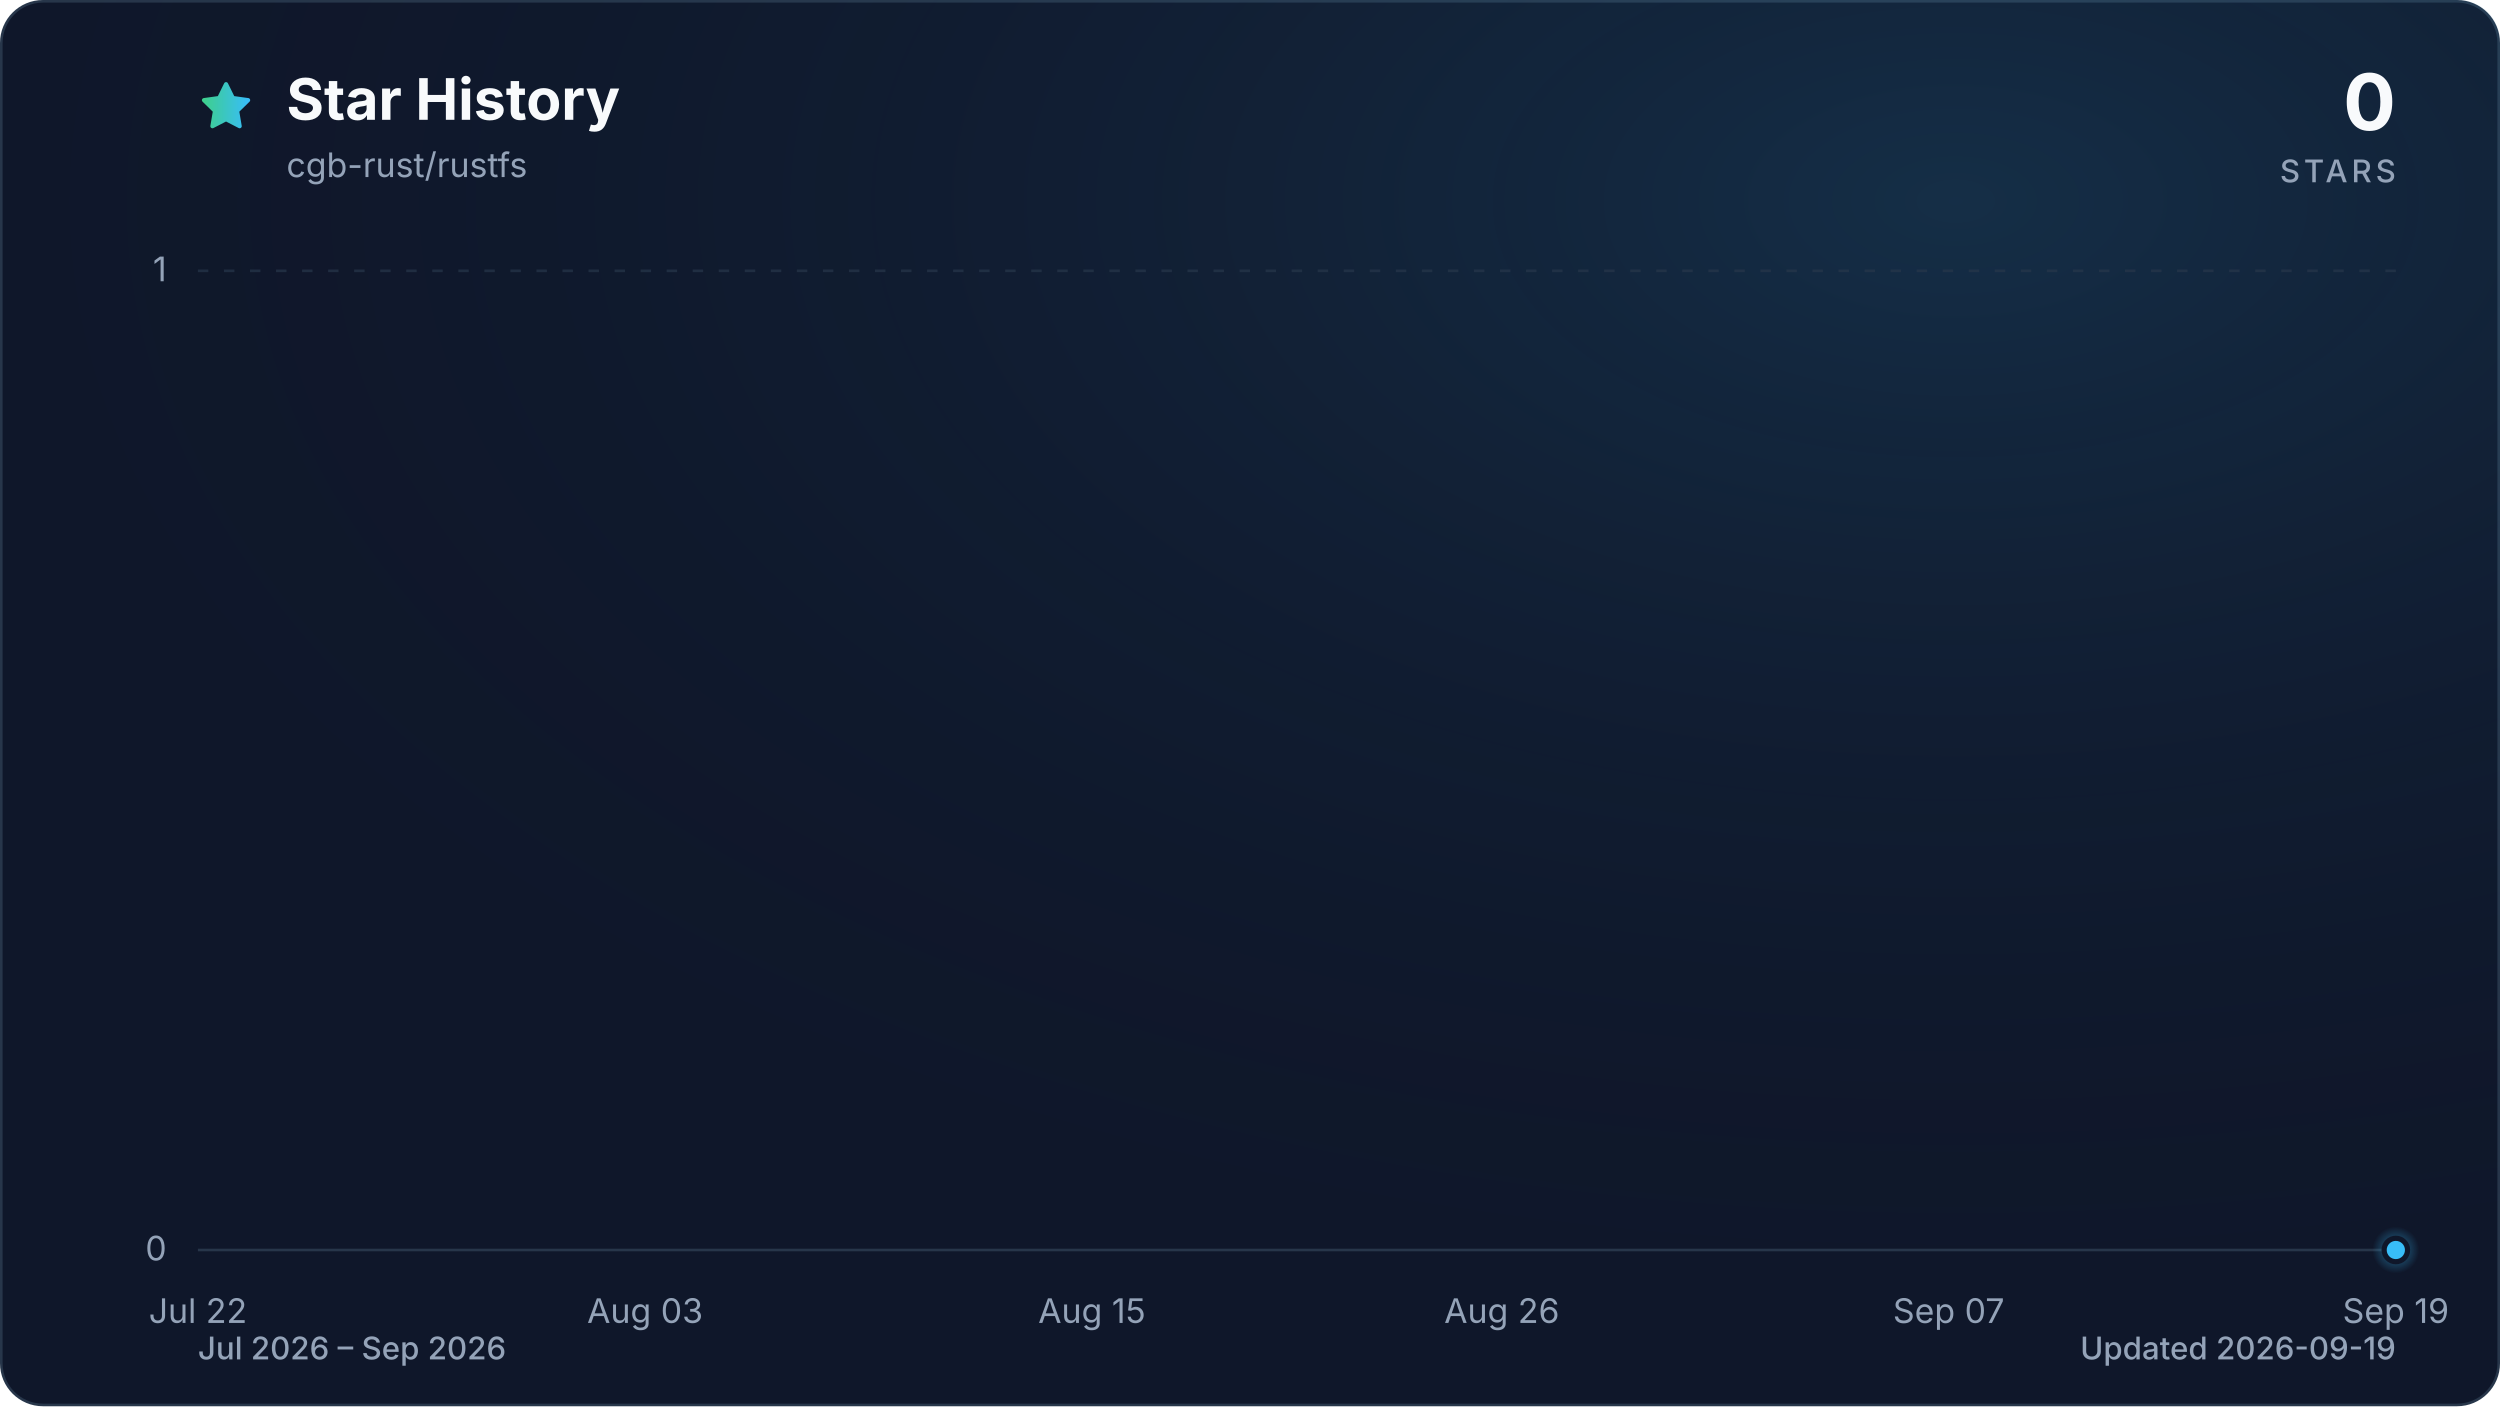
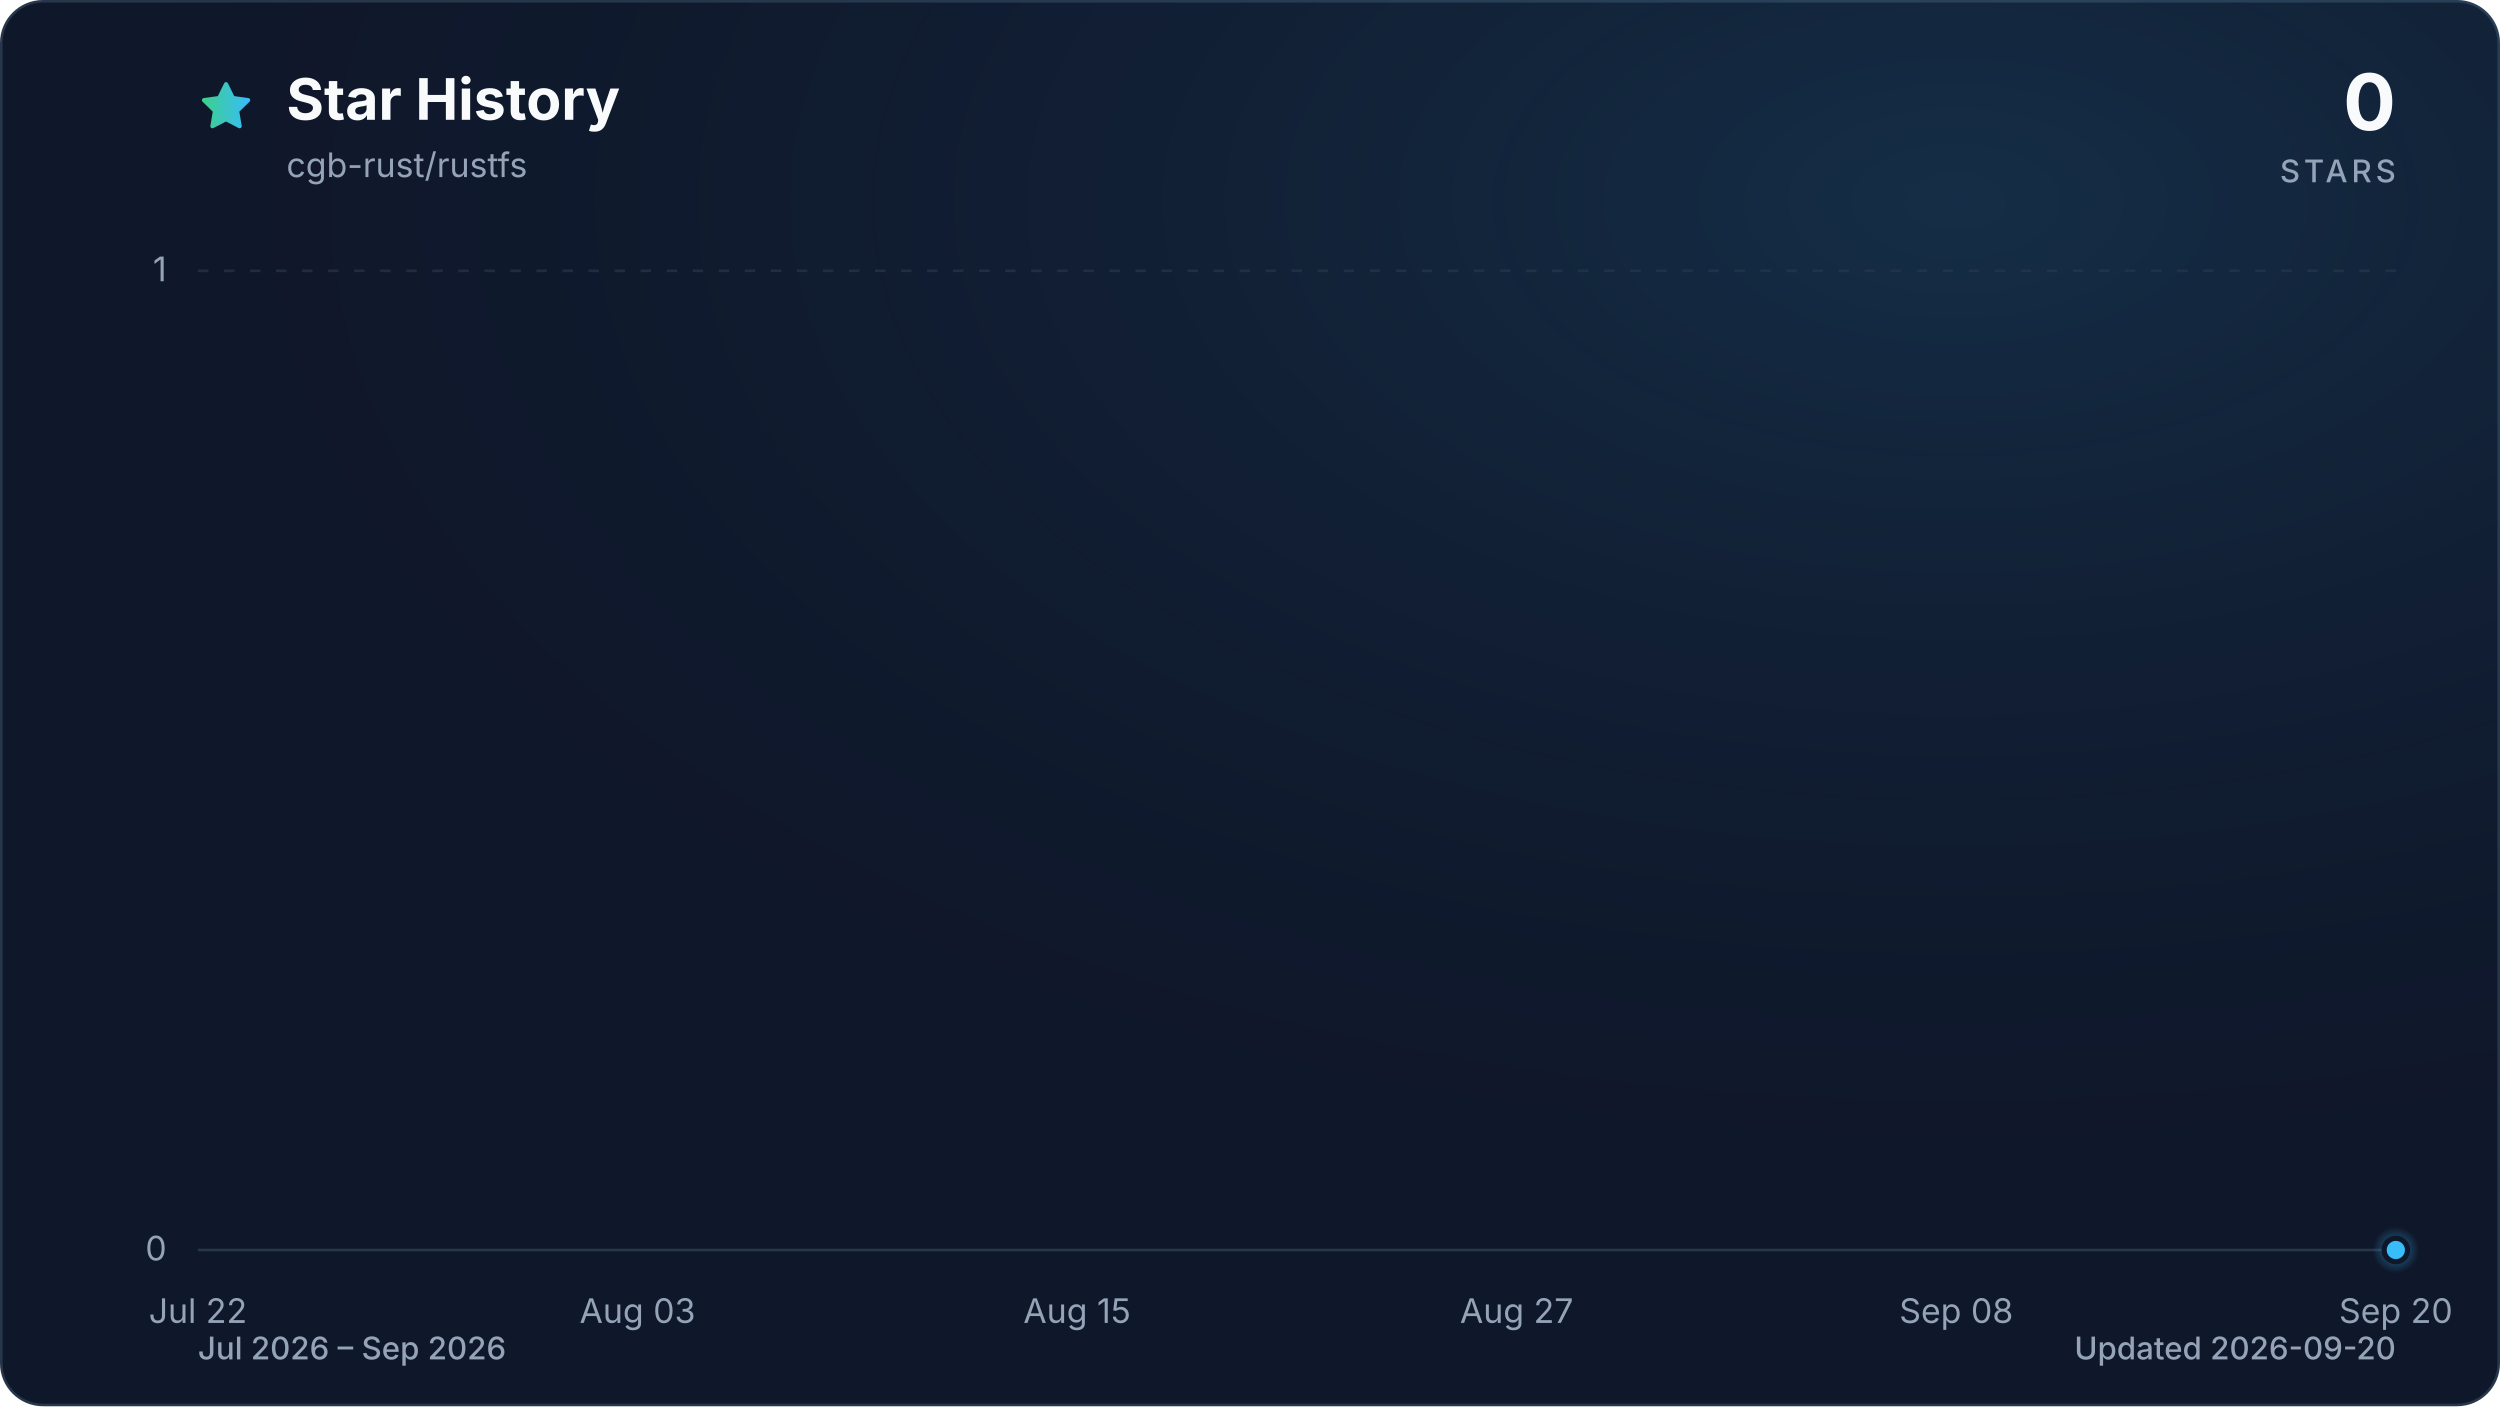
<svg xmlns="http://www.w3.org/2000/svg" viewBox="0 0 960 540" role="img" aria-labelledby="title description" data-style="gradient" data-variant="glow" data-animated="true">
  <defs>
    <linearGradient id="trend" x1="0" y1="0" x2="1" y2="0">
      <stop offset="0%" stop-color="#3ecf8e" />
      <stop offset="100%" stop-color="#38bdf8" />
    </linearGradient>
    <linearGradient id="area" x1="0" y1="0" x2="0" y2="1">
      <stop offset="0%" stop-color="#3ecf8e" stop-opacity="0.30" />
      <stop offset="55%" stop-color="#38bdf8" stop-opacity="0.10" />
      <stop offset="100%" stop-color="#38bdf8" stop-opacity="0.01" />
    </linearGradient>
    <radialGradient id="marker-halo" cx="50%" cy="50%" r="50%">
      <stop offset="0%" stop-color="#38bdf8" stop-opacity="0.55" />
      <stop offset="100%" stop-color="#38bdf8" stop-opacity="0" />
    </radialGradient>
    <radialGradient id="surface-glow" cx="78%" cy="14%" r="80%">
      <stop offset="0%" stop-color="#38bdf8" stop-opacity="0.14" />
      <stop offset="100%" stop-color="#0f172a" stop-opacity="0" />
    </radialGradient>
    <filter id="trend-glow" x="-20%" y="-20%" width="140%" height="140%">
      <feGaussianBlur stdDeviation="7" />
    </filter>
  </defs>
  <style>
.trend-enter{transform-box:fill-box;transform-origin:center;animation:trend-enter 520ms cubic-bezier(0.16,1,0.3,1)}
.marker-enter{transform-box:fill-box;transform-origin:center;animation:marker-enter 320ms cubic-bezier(0.16,1,0.3,1) 200ms both}
.marker-pulse{transform-box:fill-box;transform-origin:center;animation:marker-pulse 2.6s ease-out infinite}
@keyframes trend-enter{from{opacity:.35;transform:translateY(10px)}to{opacity:1;transform:translateY(0)}}
@keyframes marker-enter{from{opacity:0;transform:scale(.4)}to{opacity:1;transform:scale(1)}}
@keyframes marker-pulse{0%{opacity:.5;transform:scale(.7)}70%,100%{opacity:0;transform:scale(2.1)}}
@media (prefers-reduced-motion:reduce){.trend-enter,.marker-enter,.marker-pulse{animation:none!important}}
@media (prefers-reduced-motion:reduce){.marker-pulse{opacity:0}}
</style>
  <rect x="0.5" y="0.5" width="959" height="539" fill="#0f172a" stroke="#27364a" stroke-width="1" rx="16" />
  <rect width="960" height="540" fill="url(#surface-glow)" rx="16" />
  <path d="M12 2.6l2.9 5.9 6.5.9-4.7 4.6 1.1 6.5-5.8-3-5.8 3 1.1-6.5-4.7-4.6 6.5-.9L12 2.6Z" transform="translate(76 30) scale(.9)" fill="url(#trend)" stroke="url(#trend)" stroke-width="1.8" stroke-linejoin="round" aria-hidden="true" />
  <text x="110" y="46" fill="#f8fafc" font-family="ui-sans-serif, system-ui, -apple-system, BlinkMacSystemFont, 'Segoe UI', sans-serif" font-size="22" font-weight="700">Star History</text>
  <text x="110" y="68" fill="#94a3b8" font-family="ui-sans-serif, system-ui, -apple-system, BlinkMacSystemFont, 'Segoe UI', sans-serif" font-size="13">cgb-rust/rustfs</text>
  <text x="920" y="50" fill="#f8fafc" font-family="ui-sans-serif, system-ui, -apple-system, BlinkMacSystemFont, 'Segoe UI', sans-serif" font-size="30" font-weight="700" text-anchor="end">0</text>
  <text x="920" y="70" fill="#94a3b8" font-family="ui-sans-serif, system-ui, -apple-system, BlinkMacSystemFont, 'Segoe UI', sans-serif" font-size="12" font-weight="500" letter-spacing="1.5" text-anchor="end">STARS</text>
  <line x1="76" y1="480.0" x2="920" y2="480.0" stroke="#27364a" stroke-width="1" stroke-dasharray="0" opacity="1" />
  <text x="64" y="484.0" fill="#94a3b8" font-family="ui-sans-serif, system-ui, -apple-system, BlinkMacSystemFont, 'Segoe UI', sans-serif" font-size="13" text-anchor="end">0</text>
  <line x1="76" y1="104.0" x2="920" y2="104.0" stroke="#27364a" stroke-width="1" stroke-dasharray="4 6" opacity="0.7" />
  <text x="64" y="108.0" fill="#94a3b8" font-family="ui-sans-serif, system-ui, -apple-system, BlinkMacSystemFont, 'Segoe UI', sans-serif" font-size="13" text-anchor="end">1</text>
  <text x="76.0" y="508" fill="#94a3b8" font-family="ui-sans-serif, system-ui, -apple-system, BlinkMacSystemFont, 'Segoe UI', sans-serif" font-size="13" text-anchor="middle">Jul 22</text>
-   <text x="247.7" y="508" fill="#94a3b8" font-family="ui-sans-serif, system-ui, -apple-system, BlinkMacSystemFont, 'Segoe UI', sans-serif" font-size="13" text-anchor="middle">Aug 03</text>
-   <text x="419.3" y="508" fill="#94a3b8" font-family="ui-sans-serif, system-ui, -apple-system, BlinkMacSystemFont, 'Segoe UI', sans-serif" font-size="13" text-anchor="middle">Aug 15</text>
-   <text x="576.7" y="508" fill="#94a3b8" font-family="ui-sans-serif, system-ui, -apple-system, BlinkMacSystemFont, 'Segoe UI', sans-serif" font-size="13" text-anchor="middle">Aug 26</text>
-   <text x="748.3" y="508" fill="#94a3b8" font-family="ui-sans-serif, system-ui, -apple-system, BlinkMacSystemFont, 'Segoe UI', sans-serif" font-size="13" text-anchor="middle">Sep 07</text>
-   <text x="920.0" y="508" fill="#94a3b8" font-family="ui-sans-serif, system-ui, -apple-system, BlinkMacSystemFont, 'Segoe UI', sans-serif" font-size="13" text-anchor="middle">Sep 19</text>
+   <text x="244.8" y="508" fill="#94a3b8" font-family="ui-sans-serif, system-ui, -apple-system, BlinkMacSystemFont, 'Segoe UI', sans-serif" font-size="13" text-anchor="middle">Aug 03</text>
+   <text x="413.6" y="508" fill="#94a3b8" font-family="ui-sans-serif, system-ui, -apple-system, BlinkMacSystemFont, 'Segoe UI', sans-serif" font-size="13" text-anchor="middle">Aug 15</text>
+   <text x="582.4" y="508" fill="#94a3b8" font-family="ui-sans-serif, system-ui, -apple-system, BlinkMacSystemFont, 'Segoe UI', sans-serif" font-size="13" text-anchor="middle">Aug 27</text>
+   <text x="751.2" y="508" fill="#94a3b8" font-family="ui-sans-serif, system-ui, -apple-system, BlinkMacSystemFont, 'Segoe UI', sans-serif" font-size="13" text-anchor="middle">Sep 08</text>
+   <text x="920.0" y="508" fill="#94a3b8" font-family="ui-sans-serif, system-ui, -apple-system, BlinkMacSystemFont, 'Segoe UI', sans-serif" font-size="13" text-anchor="middle">Sep 20</text>
  <g class="trend-enter">
-     <path d="M 76.0 480.0 C 80.8 480.0, 85.5 480.0, 90.3 480.0 C 95.1 480.0, 99.8 480.0, 104.6 480.0 C 109.4 480.0, 114.1 480.0, 118.9 480.0 C 123.7 480.0, 128.5 480.0, 133.2 480.0 C 138.0 480.0, 142.8 480.0, 147.5 480.0 C 152.3 480.0, 157.1 480.0, 161.8 480.0 C 166.6 480.0, 171.4 480.0, 176.1 480.0 C 180.9 480.0, 185.7 480.0, 190.4 480.0 C 195.2 480.0, 200.0 480.0, 204.7 480.0 C 209.5 480.0, 214.3 480.0, 219.1 480.0 C 223.8 480.0, 228.6 480.0, 233.4 480.0 C 238.1 480.0, 242.9 480.0, 247.7 480.0 C 252.4 480.0, 257.2 480.0, 262.0 480.0 C 266.7 480.0, 271.5 480.0, 276.3 480.0 C 281.0 480.0, 285.8 480.0, 290.6 480.0 C 295.3 480.0, 300.1 480.0, 304.9 480.0 C 309.6 480.0, 314.4 480.0, 319.2 480.0 C 324.0 480.0, 328.7 480.0, 333.5 480.0 C 338.3 480.0, 343.0 480.0, 347.8 480.0 C 352.6 480.0, 357.3 480.0, 362.1 480.0 C 366.9 480.0, 371.6 480.0, 376.4 480.0 C 381.2 480.0, 385.9 480.0, 390.7 480.0 C 395.5 480.0, 400.2 480.0, 405.0 480.0 C 409.8 480.0, 414.6 480.0, 419.3 480.0 C 424.1 480.0, 428.9 480.0, 433.6 480.0 C 438.4 480.0, 443.2 480.0, 447.9 480.0 C 452.7 480.0, 457.5 480.0, 462.2 480.0 C 467.0 480.0, 471.8 480.0, 476.5 480.0 C 481.3 480.0, 486.1 480.0, 490.8 480.0 C 495.6 480.0, 500.4 480.0, 505.2 480.0 C 509.9 480.0, 514.7 480.0, 519.5 480.0 C 524.2 480.0, 529.0 480.0, 533.8 480.0 C 538.5 480.0, 543.3 480.0, 548.1 480.0 C 552.8 480.0, 557.6 480.0, 562.4 480.0 C 567.1 480.0, 571.9 480.0, 576.7 480.0 C 581.4 480.0, 586.2 480.0, 591.0 480.0 C 595.8 480.0, 600.5 480.0, 605.3 480.0 C 610.1 480.0, 614.8 480.0, 619.6 480.0 C 624.4 480.0, 629.1 480.0, 633.9 480.0 C 638.7 480.0, 643.4 480.0, 648.2 480.0 C 653.0 480.0, 657.7 480.0, 662.5 480.0 C 667.3 480.0, 672.0 480.0, 676.8 480.0 C 681.6 480.0, 686.4 480.0, 691.1 480.0 C 695.9 480.0, 700.7 480.0, 705.4 480.0 C 710.2 480.0, 715.0 480.0, 719.7 480.0 C 724.5 480.0, 729.3 480.0, 734.0 480.0 C 738.8 480.0, 743.6 480.0, 748.3 480.0 C 753.1 480.0, 757.9 480.0, 762.6 480.0 C 767.4 480.0, 772.2 480.0, 776.9 480.0 C 781.7 480.0, 786.5 480.0, 791.3 480.0 C 796.0 480.0, 800.8 480.0, 805.6 480.0 C 810.3 480.0, 815.1 480.0, 819.9 480.0 C 824.6 480.0, 829.4 480.0, 834.2 480.0 C 838.9 480.0, 843.7 480.0, 848.5 480.0 C 853.2 480.0, 858.0 480.0, 862.8 480.0 C 867.5 480.0, 872.3 480.0, 877.1 480.0 C 881.9 480.0, 886.6 480.0, 891.4 480.0 C 896.2 480.0, 900.9 480.0, 905.7 480.0 C 910.5 480.0, 915.2 480.0, 920.0 480.0 L 920.0 480.0 L 76.0 480.0 Z" fill="url(#area)" />
-     <path d="M 76.0 480.0 C 80.8 480.0, 85.5 480.0, 90.3 480.0 C 95.1 480.0, 99.8 480.0, 104.6 480.0 C 109.4 480.0, 114.1 480.0, 118.9 480.0 C 123.7 480.0, 128.5 480.0, 133.2 480.0 C 138.0 480.0, 142.8 480.0, 147.5 480.0 C 152.3 480.0, 157.1 480.0, 161.8 480.0 C 166.6 480.0, 171.4 480.0, 176.1 480.0 C 180.9 480.0, 185.7 480.0, 190.4 480.0 C 195.2 480.0, 200.0 480.0, 204.7 480.0 C 209.5 480.0, 214.3 480.0, 219.1 480.0 C 223.8 480.0, 228.6 480.0, 233.4 480.0 C 238.1 480.0, 242.9 480.0, 247.7 480.0 C 252.4 480.0, 257.2 480.0, 262.0 480.0 C 266.7 480.0, 271.5 480.0, 276.3 480.0 C 281.0 480.0, 285.8 480.0, 290.6 480.0 C 295.3 480.0, 300.1 480.0, 304.9 480.0 C 309.6 480.0, 314.4 480.0, 319.2 480.0 C 324.0 480.0, 328.7 480.0, 333.5 480.0 C 338.3 480.0, 343.0 480.0, 347.8 480.0 C 352.6 480.0, 357.3 480.0, 362.1 480.0 C 366.9 480.0, 371.6 480.0, 376.4 480.0 C 381.2 480.0, 385.9 480.0, 390.7 480.0 C 395.5 480.0, 400.2 480.0, 405.0 480.0 C 409.8 480.0, 414.6 480.0, 419.3 480.0 C 424.1 480.0, 428.9 480.0, 433.6 480.0 C 438.4 480.0, 443.2 480.0, 447.9 480.0 C 452.7 480.0, 457.5 480.0, 462.2 480.0 C 467.0 480.0, 471.8 480.0, 476.5 480.0 C 481.3 480.0, 486.1 480.0, 490.8 480.0 C 495.6 480.0, 500.4 480.0, 505.2 480.0 C 509.9 480.0, 514.7 480.0, 519.5 480.0 C 524.2 480.0, 529.0 480.0, 533.8 480.0 C 538.5 480.0, 543.3 480.0, 548.1 480.0 C 552.8 480.0, 557.6 480.0, 562.4 480.0 C 567.1 480.0, 571.9 480.0, 576.7 480.0 C 581.4 480.0, 586.2 480.0, 591.0 480.0 C 595.8 480.0, 600.5 480.0, 605.3 480.0 C 610.1 480.0, 614.8 480.0, 619.6 480.0 C 624.4 480.0, 629.1 480.0, 633.9 480.0 C 638.7 480.0, 643.4 480.0, 648.2 480.0 C 653.0 480.0, 657.7 480.0, 662.5 480.0 C 667.3 480.0, 672.0 480.0, 676.8 480.0 C 681.6 480.0, 686.4 480.0, 691.1 480.0 C 695.9 480.0, 700.7 480.0, 705.4 480.0 C 710.2 480.0, 715.0 480.0, 719.7 480.0 C 724.5 480.0, 729.3 480.0, 734.0 480.0 C 738.8 480.0, 743.6 480.0, 748.3 480.0 C 753.1 480.0, 757.9 480.0, 762.6 480.0 C 767.4 480.0, 772.2 480.0, 776.9 480.0 C 781.7 480.0, 786.5 480.0, 791.3 480.0 C 796.0 480.0, 800.8 480.0, 805.6 480.0 C 810.3 480.0, 815.1 480.0, 819.9 480.0 C 824.6 480.0, 829.4 480.0, 834.2 480.0 C 838.9 480.0, 843.7 480.0, 848.5 480.0 C 853.2 480.0, 858.0 480.0, 862.8 480.0 C 867.5 480.0, 872.3 480.0, 877.1 480.0 C 881.9 480.0, 886.6 480.0, 891.4 480.0 C 896.2 480.0, 900.9 480.0, 905.7 480.0 C 910.5 480.0, 915.2 480.0, 920.0 480.0" fill="none" stroke="url(#trend)" stroke-width="12" stroke-linecap="round" stroke-linejoin="round" opacity="0.16" filter="url(#trend-glow)" />
-     <path d="M 76.0 480.0 C 80.8 480.0, 85.5 480.0, 90.3 480.0 C 95.1 480.0, 99.8 480.0, 104.6 480.0 C 109.4 480.0, 114.1 480.0, 118.9 480.0 C 123.7 480.0, 128.5 480.0, 133.2 480.0 C 138.0 480.0, 142.8 480.0, 147.5 480.0 C 152.3 480.0, 157.1 480.0, 161.8 480.0 C 166.6 480.0, 171.4 480.0, 176.1 480.0 C 180.9 480.0, 185.7 480.0, 190.4 480.0 C 195.2 480.0, 200.0 480.0, 204.7 480.0 C 209.5 480.0, 214.3 480.0, 219.1 480.0 C 223.8 480.0, 228.6 480.0, 233.4 480.0 C 238.1 480.0, 242.9 480.0, 247.7 480.0 C 252.4 480.0, 257.2 480.0, 262.0 480.0 C 266.7 480.0, 271.5 480.0, 276.3 480.0 C 281.0 480.0, 285.8 480.0, 290.6 480.0 C 295.3 480.0, 300.1 480.0, 304.9 480.0 C 309.6 480.0, 314.4 480.0, 319.2 480.0 C 324.0 480.0, 328.7 480.0, 333.5 480.0 C 338.3 480.0, 343.0 480.0, 347.8 480.0 C 352.6 480.0, 357.3 480.0, 362.1 480.0 C 366.9 480.0, 371.6 480.0, 376.4 480.0 C 381.2 480.0, 385.9 480.0, 390.7 480.0 C 395.5 480.0, 400.2 480.0, 405.0 480.0 C 409.8 480.0, 414.6 480.0, 419.3 480.0 C 424.1 480.0, 428.9 480.0, 433.6 480.0 C 438.4 480.0, 443.2 480.0, 447.9 480.0 C 452.7 480.0, 457.5 480.0, 462.2 480.0 C 467.0 480.0, 471.8 480.0, 476.5 480.0 C 481.3 480.0, 486.1 480.0, 490.8 480.0 C 495.6 480.0, 500.4 480.0, 505.2 480.0 C 509.9 480.0, 514.7 480.0, 519.5 480.0 C 524.2 480.0, 529.0 480.0, 533.8 480.0 C 538.5 480.0, 543.3 480.0, 548.1 480.0 C 552.8 480.0, 557.6 480.0, 562.4 480.0 C 567.1 480.0, 571.9 480.0, 576.7 480.0 C 581.4 480.0, 586.2 480.0, 591.0 480.0 C 595.8 480.0, 600.5 480.0, 605.3 480.0 C 610.1 480.0, 614.8 480.0, 619.6 480.0 C 624.4 480.0, 629.1 480.0, 633.9 480.0 C 638.7 480.0, 643.4 480.0, 648.2 480.0 C 653.0 480.0, 657.7 480.0, 662.5 480.0 C 667.3 480.0, 672.0 480.0, 676.8 480.0 C 681.6 480.0, 686.4 480.0, 691.1 480.0 C 695.9 480.0, 700.7 480.0, 705.4 480.0 C 710.2 480.0, 715.0 480.0, 719.7 480.0 C 724.5 480.0, 729.3 480.0, 734.0 480.0 C 738.8 480.0, 743.6 480.0, 748.3 480.0 C 753.1 480.0, 757.9 480.0, 762.6 480.0 C 767.4 480.0, 772.2 480.0, 776.9 480.0 C 781.7 480.0, 786.5 480.0, 791.3 480.0 C 796.0 480.0, 800.8 480.0, 805.6 480.0 C 810.3 480.0, 815.1 480.0, 819.9 480.0 C 824.6 480.0, 829.4 480.0, 834.2 480.0 C 838.9 480.0, 843.7 480.0, 848.5 480.0 C 853.2 480.0, 858.0 480.0, 862.8 480.0 C 867.5 480.0, 872.3 480.0, 877.1 480.0 C 881.9 480.0, 886.6 480.0, 891.4 480.0 C 896.2 480.0, 900.9 480.0, 905.7 480.0 C 910.5 480.0, 915.2 480.0, 920.0 480.0" fill="none" stroke="url(#trend)" stroke-width="3" stroke-linecap="round" stroke-linejoin="round" />
+     <path d="M 76.0 480.0 C 80.7 480.0, 85.4 480.0, 90.1 480.0 C 94.8 480.0, 99.4 480.0, 104.1 480.0 C 108.8 480.0, 113.5 480.0, 118.2 480.0 C 122.9 480.0, 127.6 480.0, 132.3 480.0 C 137.0 480.0, 141.6 480.0, 146.3 480.0 C 151.0 480.0, 155.7 480.0, 160.4 480.0 C 165.1 480.0, 169.8 480.0, 174.5 480.0 C 179.2 480.0, 183.8 480.0, 188.5 480.0 C 193.2 480.0, 197.9 480.0, 202.6 480.0 C 207.3 480.0, 212.0 480.0, 216.7 480.0 C 221.4 480.0, 226.0 480.0, 230.7 480.0 C 235.4 480.0, 240.1 480.0, 244.8 480.0 C 249.5 480.0, 254.2 480.0, 258.9 480.0 C 263.6 480.0, 268.2 480.0, 272.9 480.0 C 277.6 480.0, 282.3 480.0, 287.0 480.0 C 291.7 480.0, 296.4 480.0, 301.1 480.0 C 305.8 480.0, 310.4 480.0, 315.1 480.0 C 319.8 480.0, 324.5 480.0, 329.2 480.0 C 333.9 480.0, 338.6 480.0, 343.3 480.0 C 348.0 480.0, 352.6 480.0, 357.3 480.0 C 362.0 480.0, 366.7 480.0, 371.4 480.0 C 376.1 480.0, 380.8 480.0, 385.5 480.0 C 390.2 480.0, 394.8 480.0, 399.5 480.0 C 404.2 480.0, 408.9 480.0, 413.6 480.0 C 418.3 480.0, 423.0 480.0, 427.7 480.0 C 432.4 480.0, 437.0 480.0, 441.7 480.0 C 446.4 480.0, 451.1 480.0, 455.8 480.0 C 460.5 480.0, 465.2 480.0, 469.9 480.0 C 474.6 480.0, 479.2 480.0, 483.9 480.0 C 488.6 480.0, 493.3 480.0, 498.0 480.0 C 502.7 480.0, 507.4 480.0, 512.1 480.0 C 516.8 480.0, 521.4 480.0, 526.1 480.0 C 530.8 480.0, 535.5 480.0, 540.2 480.0 C 544.9 480.0, 549.6 480.0, 554.3 480.0 C 559.0 480.0, 563.6 480.0, 568.3 480.0 C 573.0 480.0, 577.7 480.0, 582.4 480.0 C 587.1 480.0, 591.8 480.0, 596.5 480.0 C 601.2 480.0, 605.8 480.0, 610.5 480.0 C 615.2 480.0, 619.9 480.0, 624.6 480.0 C 629.3 480.0, 634.0 480.0, 638.7 480.0 C 643.4 480.0, 648.0 480.0, 652.7 480.0 C 657.4 480.0, 662.1 480.0, 666.8 480.0 C 671.5 480.0, 676.2 480.0, 680.9 480.0 C 685.6 480.0, 690.2 480.0, 694.9 480.0 C 699.6 480.0, 704.3 480.0, 709.0 480.0 C 713.7 480.0, 718.4 480.0, 723.1 480.0 C 727.8 480.0, 732.4 480.0, 737.1 480.0 C 741.8 480.0, 746.5 480.0, 751.2 480.0 C 755.9 480.0, 760.6 480.0, 765.3 480.0 C 770.0 480.0, 774.6 480.0, 779.3 480.0 C 784.0 480.0, 788.7 480.0, 793.4 480.0 C 798.1 480.0, 802.8 480.0, 807.5 480.0 C 812.2 480.0, 816.8 480.0, 821.5 480.0 C 826.2 480.0, 830.9 480.0, 835.6 480.0 C 840.3 480.0, 845.0 480.0, 849.7 480.0 C 854.4 480.0, 859.0 480.0, 863.7 480.0 C 868.4 480.0, 873.1 480.0, 877.8 480.0 C 882.5 480.0, 887.2 480.0, 891.9 480.0 C 896.6 480.0, 901.2 480.0, 905.9 480.0 C 910.6 480.0, 915.3 480.0, 920.0 480.0 L 920.0 480.0 L 76.0 480.0 Z" fill="url(#area)" />
+     <path d="M 76.0 480.0 C 80.7 480.0, 85.4 480.0, 90.1 480.0 C 94.8 480.0, 99.4 480.0, 104.1 480.0 C 108.8 480.0, 113.5 480.0, 118.2 480.0 C 122.9 480.0, 127.6 480.0, 132.3 480.0 C 137.0 480.0, 141.6 480.0, 146.3 480.0 C 151.0 480.0, 155.7 480.0, 160.4 480.0 C 165.1 480.0, 169.8 480.0, 174.5 480.0 C 179.2 480.0, 183.8 480.0, 188.5 480.0 C 193.2 480.0, 197.9 480.0, 202.6 480.0 C 207.3 480.0, 212.0 480.0, 216.7 480.0 C 221.4 480.0, 226.0 480.0, 230.7 480.0 C 235.4 480.0, 240.1 480.0, 244.8 480.0 C 249.5 480.0, 254.2 480.0, 258.9 480.0 C 263.6 480.0, 268.2 480.0, 272.9 480.0 C 277.6 480.0, 282.3 480.0, 287.0 480.0 C 291.7 480.0, 296.4 480.0, 301.1 480.0 C 305.8 480.0, 310.4 480.0, 315.1 480.0 C 319.8 480.0, 324.5 480.0, 329.2 480.0 C 333.9 480.0, 338.6 480.0, 343.3 480.0 C 348.0 480.0, 352.6 480.0, 357.3 480.0 C 362.0 480.0, 366.7 480.0, 371.4 480.0 C 376.1 480.0, 380.8 480.0, 385.5 480.0 C 390.2 480.0, 394.8 480.0, 399.5 480.0 C 404.2 480.0, 408.9 480.0, 413.6 480.0 C 418.3 480.0, 423.0 480.0, 427.7 480.0 C 432.4 480.0, 437.0 480.0, 441.7 480.0 C 446.4 480.0, 451.1 480.0, 455.8 480.0 C 460.5 480.0, 465.2 480.0, 469.9 480.0 C 474.6 480.0, 479.2 480.0, 483.9 480.0 C 488.6 480.0, 493.3 480.0, 498.0 480.0 C 502.7 480.0, 507.4 480.0, 512.1 480.0 C 516.8 480.0, 521.4 480.0, 526.1 480.0 C 530.8 480.0, 535.5 480.0, 540.2 480.0 C 544.9 480.0, 549.6 480.0, 554.3 480.0 C 559.0 480.0, 563.6 480.0, 568.3 480.0 C 573.0 480.0, 577.7 480.0, 582.4 480.0 C 587.1 480.0, 591.8 480.0, 596.5 480.0 C 601.2 480.0, 605.8 480.0, 610.5 480.0 C 615.2 480.0, 619.9 480.0, 624.6 480.0 C 629.3 480.0, 634.0 480.0, 638.7 480.0 C 643.4 480.0, 648.0 480.0, 652.7 480.0 C 657.4 480.0, 662.1 480.0, 666.8 480.0 C 671.5 480.0, 676.2 480.0, 680.9 480.0 C 685.6 480.0, 690.2 480.0, 694.9 480.0 C 699.6 480.0, 704.3 480.0, 709.0 480.0 C 713.7 480.0, 718.4 480.0, 723.1 480.0 C 727.8 480.0, 732.4 480.0, 737.1 480.0 C 741.8 480.0, 746.5 480.0, 751.2 480.0 C 755.9 480.0, 760.6 480.0, 765.3 480.0 C 770.0 480.0, 774.6 480.0, 779.3 480.0 C 784.0 480.0, 788.7 480.0, 793.4 480.0 C 798.1 480.0, 802.8 480.0, 807.5 480.0 C 812.2 480.0, 816.8 480.0, 821.5 480.0 C 826.2 480.0, 830.9 480.0, 835.6 480.0 C 840.3 480.0, 845.0 480.0, 849.7 480.0 C 854.4 480.0, 859.0 480.0, 863.7 480.0 C 868.4 480.0, 873.1 480.0, 877.8 480.0 C 882.5 480.0, 887.2 480.0, 891.9 480.0 C 896.6 480.0, 901.2 480.0, 905.9 480.0 C 910.6 480.0, 915.3 480.0, 920.0 480.0" fill="none" stroke="url(#trend)" stroke-width="12" stroke-linecap="round" stroke-linejoin="round" opacity="0.16" filter="url(#trend-glow)" />
+     <path d="M 76.0 480.0 C 80.7 480.0, 85.4 480.0, 90.1 480.0 C 94.8 480.0, 99.4 480.0, 104.1 480.0 C 108.8 480.0, 113.5 480.0, 118.2 480.0 C 122.9 480.0, 127.6 480.0, 132.3 480.0 C 137.0 480.0, 141.6 480.0, 146.3 480.0 C 151.0 480.0, 155.7 480.0, 160.4 480.0 C 165.1 480.0, 169.8 480.0, 174.5 480.0 C 179.2 480.0, 183.8 480.0, 188.5 480.0 C 193.2 480.0, 197.9 480.0, 202.6 480.0 C 207.3 480.0, 212.0 480.0, 216.7 480.0 C 221.4 480.0, 226.0 480.0, 230.7 480.0 C 235.4 480.0, 240.1 480.0, 244.8 480.0 C 249.5 480.0, 254.2 480.0, 258.9 480.0 C 263.6 480.0, 268.2 480.0, 272.9 480.0 C 277.6 480.0, 282.3 480.0, 287.0 480.0 C 291.7 480.0, 296.4 480.0, 301.1 480.0 C 305.8 480.0, 310.4 480.0, 315.1 480.0 C 319.8 480.0, 324.5 480.0, 329.2 480.0 C 333.9 480.0, 338.6 480.0, 343.3 480.0 C 348.0 480.0, 352.6 480.0, 357.3 480.0 C 362.0 480.0, 366.7 480.0, 371.4 480.0 C 376.1 480.0, 380.8 480.0, 385.5 480.0 C 390.2 480.0, 394.8 480.0, 399.5 480.0 C 404.2 480.0, 408.9 480.0, 413.6 480.0 C 418.3 480.0, 423.0 480.0, 427.7 480.0 C 432.4 480.0, 437.0 480.0, 441.7 480.0 C 446.4 480.0, 451.1 480.0, 455.8 480.0 C 460.5 480.0, 465.2 480.0, 469.9 480.0 C 474.6 480.0, 479.2 480.0, 483.9 480.0 C 488.6 480.0, 493.3 480.0, 498.0 480.0 C 502.7 480.0, 507.4 480.0, 512.1 480.0 C 516.8 480.0, 521.4 480.0, 526.1 480.0 C 530.8 480.0, 535.5 480.0, 540.2 480.0 C 544.9 480.0, 549.6 480.0, 554.3 480.0 C 559.0 480.0, 563.6 480.0, 568.3 480.0 C 573.0 480.0, 577.7 480.0, 582.4 480.0 C 587.1 480.0, 591.8 480.0, 596.5 480.0 C 601.2 480.0, 605.8 480.0, 610.5 480.0 C 615.2 480.0, 619.9 480.0, 624.6 480.0 C 629.3 480.0, 634.0 480.0, 638.7 480.0 C 643.4 480.0, 648.0 480.0, 652.7 480.0 C 657.4 480.0, 662.1 480.0, 666.8 480.0 C 671.5 480.0, 676.2 480.0, 680.9 480.0 C 685.6 480.0, 690.2 480.0, 694.9 480.0 C 699.6 480.0, 704.3 480.0, 709.0 480.0 C 713.7 480.0, 718.4 480.0, 723.1 480.0 C 727.8 480.0, 732.4 480.0, 737.1 480.0 C 741.8 480.0, 746.5 480.0, 751.2 480.0 C 755.9 480.0, 760.6 480.0, 765.3 480.0 C 770.0 480.0, 774.6 480.0, 779.3 480.0 C 784.0 480.0, 788.7 480.0, 793.4 480.0 C 798.1 480.0, 802.8 480.0, 807.5 480.0 C 812.2 480.0, 816.8 480.0, 821.5 480.0 C 826.2 480.0, 830.9 480.0, 835.6 480.0 C 840.3 480.0, 845.0 480.0, 849.7 480.0 C 854.4 480.0, 859.0 480.0, 863.7 480.0 C 868.4 480.0, 873.1 480.0, 877.8 480.0 C 882.5 480.0, 887.2 480.0, 891.9 480.0 C 896.6 480.0, 901.2 480.0, 905.9 480.0 C 910.6 480.0, 915.3 480.0, 920.0 480.0" fill="none" stroke="url(#trend)" stroke-width="3" stroke-linecap="round" stroke-linejoin="round" />
  </g>
  <g class="marker-enter">
    <circle class="marker-pulse" cx="920.0" cy="480.0" r="9" fill="url(#marker-halo)" />
    <circle cx="920.0" cy="480.0" r="4.5" fill="#38bdf8" stroke="#0f172a" stroke-width="2" />
  </g>
  <text x="76" y="522" fill="#94a3b8" font-family="ui-sans-serif, system-ui, -apple-system, BlinkMacSystemFont, 'Segoe UI', sans-serif" font-size="12" font-weight="500">Jul 2026 – Sep 2026</text>
-   <text x="920" y="522" fill="#94a3b8" font-family="ui-sans-serif, system-ui, -apple-system, BlinkMacSystemFont, 'Segoe UI', sans-serif" font-size="12" font-weight="500" text-anchor="end">Updated 2026-09-19</text>
+   <text x="920" y="522" fill="#94a3b8" font-family="ui-sans-serif, system-ui, -apple-system, BlinkMacSystemFont, 'Segoe UI', sans-serif" font-size="12" font-weight="500" text-anchor="end">Updated 2026-09-20</text>
</svg>
